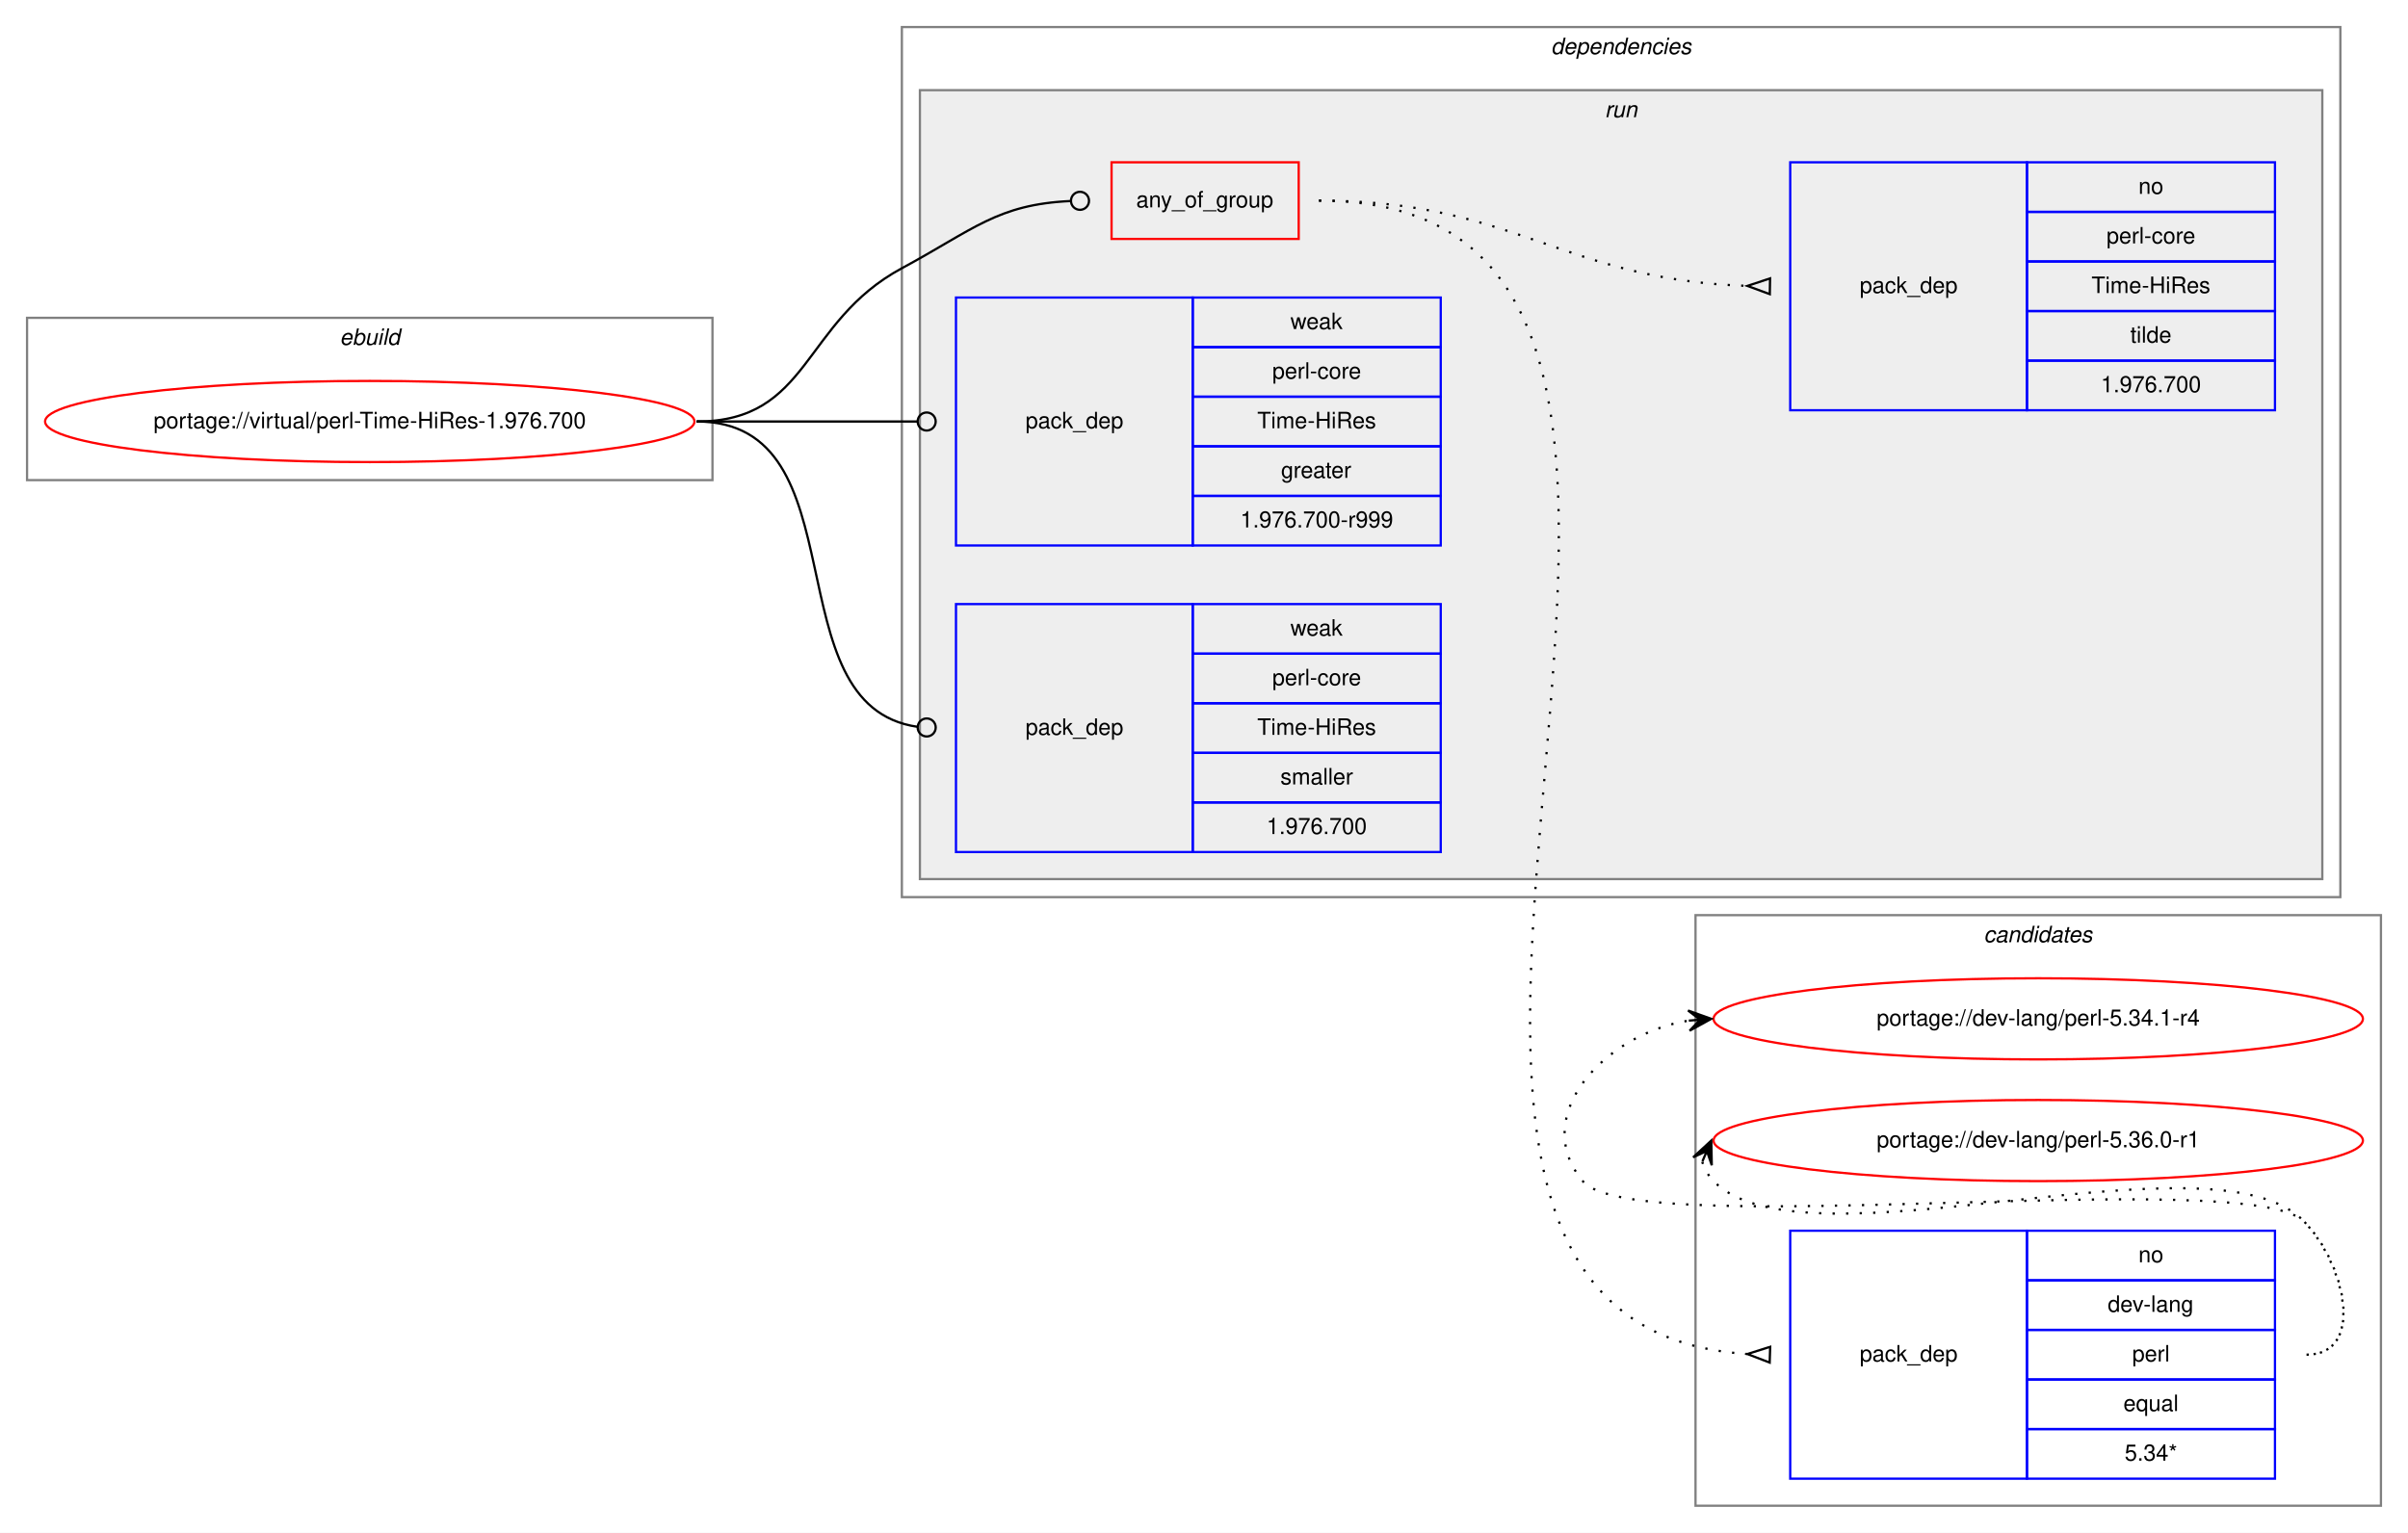
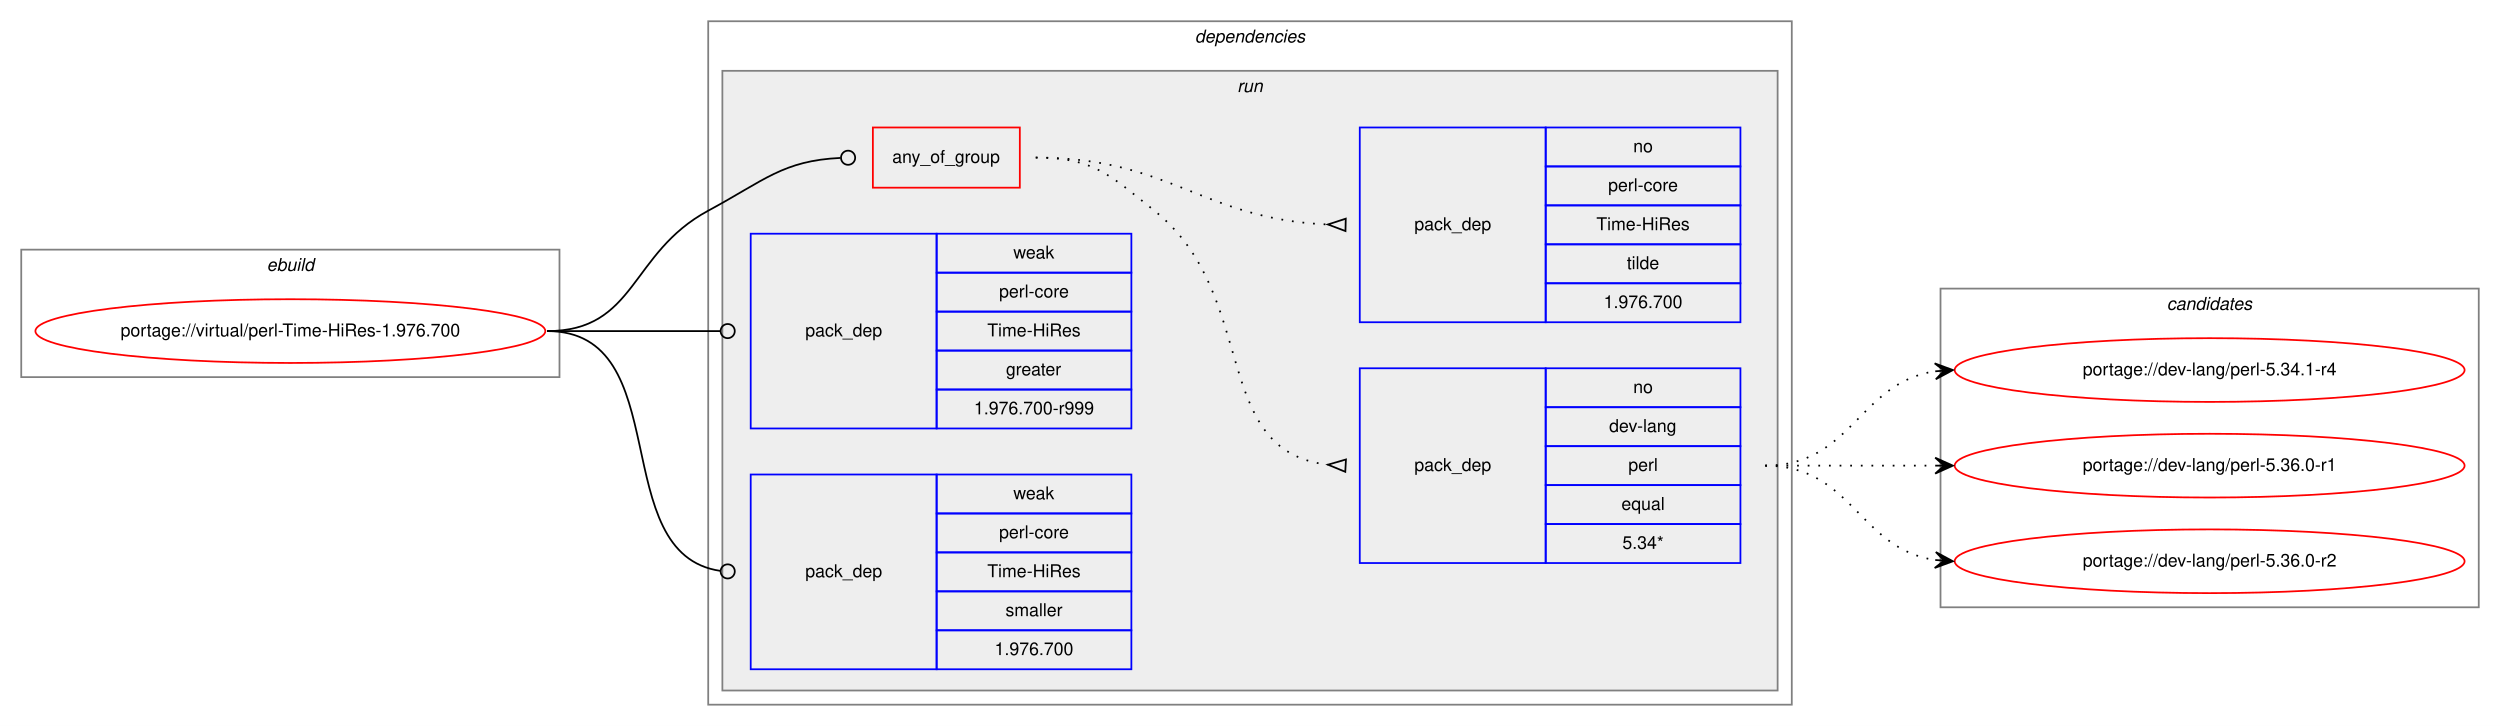
- <svg xmlns="http://www.w3.org/2000/svg" xmlns:xlink="http://www.w3.org/1999/xlink" width="1068pt" height="680pt" viewBox="0.00 0.00 1068.00 680.00">
-   <g id="graph0" class="graph" transform="scale(1 1) rotate(0) translate(4 676)">
-     <polygon fill="white" stroke="transparent" points="-4,4 -4,-676 1064,-676 1064,4 -4,4" />
-     <g id="clust11" class="cluster">
-       <polygon fill="none" stroke="gray" points="748,-8 748,-270 1052,-270 1052,-8 748,-8" />
-       <text text-anchor="start" x="875.82" y="-258" font-family="Helvetica,sans-Serif" font-style="italic" font-size="10.00">candidates</text>
-     </g>
+ <svg xmlns="http://www.w3.org/2000/svg" xmlns:xlink="http://www.w3.org/1999/xlink" width="1412pt" height="410pt" viewBox="0.00 0.00 1412.00 410.00">
+   <g id="graph0" class="graph" transform="scale(1 1) rotate(0) translate(4 406)">
+     <polygon fill="white" stroke="transparent" points="-4,4 -4,-406 1408,-406 1408,4 -4,4" />
    <g id="clust1" class="cluster">
-       <polygon fill="none" stroke="gray" points="8,-463 8,-535 312,-535 312,-463 8,-463" />
-       <text text-anchor="start" x="146.66" y="-523" font-family="Helvetica,sans-Serif" font-style="italic" font-size="10.00">ebuild</text>
+       <polygon fill="none" stroke="gray" points="8,-193 8,-265 312,-265 312,-193 8,-193" />
+       <text text-anchor="start" x="146.66" y="-253" font-family="Helvetica,sans-Serif" font-style="italic" font-size="10.00">ebuild</text>
    </g>
    <g id="clust2" class="cluster">
-       <polygon fill="none" stroke="gray" points="396,-278 396,-664 1034,-664 1034,-278 396,-278" />
-       <text text-anchor="start" x="683.88" y="-652" font-family="Helvetica,sans-Serif" font-style="italic" font-size="10.00">dependencies</text>
+       <polygon fill="none" stroke="gray" points="396,-8 396,-394 1008,-394 1008,-8 396,-8" />
+       <text text-anchor="start" x="670.88" y="-382" font-family="Helvetica,sans-Serif" font-style="italic" font-size="10.00">dependencies</text>
    </g>
    <g id="clust5" class="cluster">
-       <polygon fill="#eeeeee" stroke="gray" points="404,-286 404,-636 1026,-636 1026,-286 404,-286" />
-       <text text-anchor="start" x="707.78" y="-624" font-family="Helvetica,sans-Serif" font-style="italic" font-size="10.00">run</text>
+       <polygon fill="#eeeeee" stroke="gray" points="404,-16 404,-366 1000,-366 1000,-16 404,-16" />
+       <text text-anchor="start" x="694.78" y="-354" font-family="Helvetica,sans-Serif" font-style="italic" font-size="10.00">run</text>
+     </g>
+     <g id="clust11" class="cluster">
+       <polygon fill="none" stroke="gray" points="1092,-63 1092,-243 1396,-243 1396,-63 1092,-63" />
+       <text text-anchor="start" x="1219.82" y="-231" font-family="Helvetica,sans-Serif" font-style="italic" font-size="10.00">candidates</text>
    </g>
    <g id="node1" class="node">
      <g id="a_node1">
        <a xlink:href="../virtual/perl-Time-HiRes-1.976.700.svg" xlink:title="portage://virtual/perl-Time-HiRes-1.976.700">
-           <ellipse fill="none" stroke="red" cx="160" cy="-489" rx="144" ry="18" />
-           <text text-anchor="middle" x="160" y="-486" font-family="Helvetica,sans-Serif" font-size="10.00">portage://virtual/perl-Time-HiRes-1.976.700</text>
+           <ellipse fill="none" stroke="red" cx="160" cy="-219" rx="144" ry="18" />
+           <text text-anchor="middle" x="160" y="-216" font-family="Helvetica,sans-Serif" font-size="10.00">portage://virtual/perl-Time-HiRes-1.976.700</text>
        </a>
      </g>
    </g>
    <g id="node2" class="node">
-       <polygon fill="none" stroke="red" points="489,-570 489,-604 572,-604 572,-570 489,-570" />
-       <text text-anchor="start" x="499.93" y="-584" font-family="Helvetica,sans-Serif" font-size="10.00">any_of_group</text>
+       <polygon fill="none" stroke="red" points="489,-300 489,-334 572,-334 572,-300 489,-300" />
+       <text text-anchor="start" x="499.93" y="-314" font-family="Helvetica,sans-Serif" font-size="10.00">any_of_group</text>
    </g>
    <g id="edge3" class="edge">
-       <path fill="none" stroke="black" d="M305,-489C355.49,-489 351.55,-533.05 396,-557 427.97,-574.23 438.26,-585.27 470.74,-586.81" />
-       <ellipse fill="none" stroke="black" cx="475" cy="-586.91" rx="4" ry="4" />
+       <path fill="none" stroke="black" d="M305,-219C355.49,-219 351.55,-263.05 396,-287 427.97,-304.23 438.26,-315.27 470.74,-316.81" />
+       <ellipse fill="none" stroke="black" cx="475" cy="-316.91" rx="4" ry="4" />
    </g>
    <g id="node5" class="node">
-       <polygon fill="none" stroke="blue" points="420,-434 420,-544 525,-544 525,-434 420,-434" />
-       <text text-anchor="start" x="450.82" y="-486" font-family="Helvetica,sans-Serif" font-size="10.00">pack_dep</text>
-       <polygon fill="none" stroke="blue" points="525,-522 525,-544 635,-544 635,-522 525,-522" />
-       <text text-anchor="start" x="568.33" y="-530" font-family="Helvetica,sans-Serif" font-size="10.00">weak</text>
-       <polygon fill="none" stroke="blue" points="525,-500 525,-522 635,-522 635,-500 525,-500" />
-       <text text-anchor="start" x="560.28" y="-508" font-family="Helvetica,sans-Serif" font-size="10.00">perl-core</text>
-       <polygon fill="none" stroke="blue" points="525,-478 525,-500 635,-500 635,-478 525,-478" />
-       <text text-anchor="start" x="553.62" y="-486" font-family="Helvetica,sans-Serif" font-size="10.00">Time-HiRes</text>
-       <polygon fill="none" stroke="blue" points="525,-456 525,-478 635,-478 635,-456 525,-456" />
-       <text text-anchor="start" x="564.16" y="-464" font-family="Helvetica,sans-Serif" font-size="10.00">greater</text>
-       <polygon fill="none" stroke="blue" points="525,-434 525,-456 635,-456 635,-434 525,-434" />
-       <text text-anchor="start" x="546.1" y="-442" font-family="Helvetica,sans-Serif" font-size="10.00">1.976.700-r999</text>
+       <polygon fill="none" stroke="blue" points="420,-164 420,-274 525,-274 525,-164 420,-164" />
+       <text text-anchor="start" x="450.82" y="-216" font-family="Helvetica,sans-Serif" font-size="10.00">pack_dep</text>
+       <polygon fill="none" stroke="blue" points="525,-252 525,-274 635,-274 635,-252 525,-252" />
+       <text text-anchor="start" x="568.33" y="-260" font-family="Helvetica,sans-Serif" font-size="10.00">weak</text>
+       <polygon fill="none" stroke="blue" points="525,-230 525,-252 635,-252 635,-230 525,-230" />
+       <text text-anchor="start" x="560.28" y="-238" font-family="Helvetica,sans-Serif" font-size="10.00">perl-core</text>
+       <polygon fill="none" stroke="blue" points="525,-208 525,-230 635,-230 635,-208 525,-208" />
+       <text text-anchor="start" x="553.62" y="-216" font-family="Helvetica,sans-Serif" font-size="10.00">Time-HiRes</text>
+       <polygon fill="none" stroke="blue" points="525,-186 525,-208 635,-208 635,-186 525,-186" />
+       <text text-anchor="start" x="564.16" y="-194" font-family="Helvetica,sans-Serif" font-size="10.00">greater</text>
+       <polygon fill="none" stroke="blue" points="525,-164 525,-186 635,-186 635,-164 525,-164" />
+       <text text-anchor="start" x="546.1" y="-172" font-family="Helvetica,sans-Serif" font-size="10.00">1.976.700-r999</text>
    </g>
    <g id="edge4" class="edge">
-       <path fill="none" stroke="black" d="M305,-489C349.26,-489 362.33,-489 402.82,-489" />
-       <ellipse fill="none" stroke="black" cx="407" cy="-489" rx="4" ry="4" />
+       <path fill="none" stroke="black" d="M305,-219C349.26,-219 362.33,-219 402.82,-219" />
+       <ellipse fill="none" stroke="black" cx="407" cy="-219" rx="4" ry="4" />
    </g>
    <g id="node6" class="node">
-       <polygon fill="none" stroke="blue" points="420,-298 420,-408 525,-408 525,-298 420,-298" />
-       <text text-anchor="start" x="450.82" y="-350" font-family="Helvetica,sans-Serif" font-size="10.00">pack_dep</text>
-       <polygon fill="none" stroke="blue" points="525,-386 525,-408 635,-408 635,-386 525,-386" />
-       <text text-anchor="start" x="568.33" y="-394" font-family="Helvetica,sans-Serif" font-size="10.00">weak</text>
-       <polygon fill="none" stroke="blue" points="525,-364 525,-386 635,-386 635,-364 525,-364" />
-       <text text-anchor="start" x="560.28" y="-372" font-family="Helvetica,sans-Serif" font-size="10.00">perl-core</text>
-       <polygon fill="none" stroke="blue" points="525,-342 525,-364 635,-364 635,-342 525,-342" />
-       <text text-anchor="start" x="553.62" y="-350" font-family="Helvetica,sans-Serif" font-size="10.00">Time-HiRes</text>
-       <polygon fill="none" stroke="blue" points="525,-320 525,-342 635,-342 635,-320 525,-320" />
-       <text text-anchor="start" x="563.89" y="-328" font-family="Helvetica,sans-Serif" font-size="10.00">smaller</text>
-       <polygon fill="none" stroke="blue" points="525,-298 525,-320 635,-320 635,-298 525,-298" />
-       <text text-anchor="start" x="557.76" y="-306" font-family="Helvetica,sans-Serif" font-size="10.00">1.976.700</text>
+       <polygon fill="none" stroke="blue" points="420,-28 420,-138 525,-138 525,-28 420,-28" />
+       <text text-anchor="start" x="450.82" y="-80" font-family="Helvetica,sans-Serif" font-size="10.00">pack_dep</text>
+       <polygon fill="none" stroke="blue" points="525,-116 525,-138 635,-138 635,-116 525,-116" />
+       <text text-anchor="start" x="568.33" y="-124" font-family="Helvetica,sans-Serif" font-size="10.00">weak</text>
+       <polygon fill="none" stroke="blue" points="525,-94 525,-116 635,-116 635,-94 525,-94" />
+       <text text-anchor="start" x="560.28" y="-102" font-family="Helvetica,sans-Serif" font-size="10.00">perl-core</text>
+       <polygon fill="none" stroke="blue" points="525,-72 525,-94 635,-94 635,-72 525,-72" />
+       <text text-anchor="start" x="553.62" y="-80" font-family="Helvetica,sans-Serif" font-size="10.00">Time-HiRes</text>
+       <polygon fill="none" stroke="blue" points="525,-50 525,-72 635,-72 635,-50 525,-50" />
+       <text text-anchor="start" x="563.89" y="-58" font-family="Helvetica,sans-Serif" font-size="10.00">smaller</text>
+       <polygon fill="none" stroke="blue" points="525,-28 525,-50 635,-50 635,-28 525,-28" />
+       <text text-anchor="start" x="557.76" y="-36" font-family="Helvetica,sans-Serif" font-size="10.00">1.976.700</text>
    </g>
    <g id="edge5" class="edge">
-       <path fill="none" stroke="black" d="M305,-489C378.79,-489 337.7,-362.91 402.97,-353.55" />
-       <ellipse fill="none" stroke="black" cx="407.01" cy="-353.27" rx="4" ry="4" />
+       <path fill="none" stroke="black" d="M305,-219C378.79,-219 337.7,-92.91 402.97,-83.55" />
+       <ellipse fill="none" stroke="black" cx="407.01" cy="-83.27" rx="4" ry="4" />
    </g>
    <g id="node3" class="node">
-       <polygon fill="none" stroke="blue" points="790,-20 790,-130 895,-130 895,-20 790,-20" />
-       <text text-anchor="start" x="820.82" y="-72" font-family="Helvetica,sans-Serif" font-size="10.00">pack_dep</text>
-       <polygon fill="none" stroke="blue" points="895,-108 895,-130 1005,-130 1005,-108 895,-108" />
-       <text text-anchor="start" x="944.44" y="-116" font-family="Helvetica,sans-Serif" font-size="10.00">no</text>
-       <polygon fill="none" stroke="blue" points="895,-86 895,-108 1005,-108 1005,-86 895,-86" />
-       <text text-anchor="start" x="930.83" y="-94" font-family="Helvetica,sans-Serif" font-size="10.00">dev-lang</text>
-       <polygon fill="none" stroke="blue" points="895,-64 895,-86 1005,-86 1005,-64 895,-64" />
-       <text text-anchor="start" x="941.67" y="-72" font-family="Helvetica,sans-Serif" font-size="10.00">perl</text>
-       <polygon fill="none" stroke="blue" points="895,-42 895,-64 1005,-64 1005,-42 895,-42" />
-       <text text-anchor="start" x="937.77" y="-50" font-family="Helvetica,sans-Serif" font-size="10.00">equal</text>
-       <polygon fill="none" stroke="blue" points="895,-20 895,-42 1005,-42 1005,-20 895,-20" />
-       <text text-anchor="start" x="938.33" y="-28" font-family="Helvetica,sans-Serif" font-size="10.00">5.34*</text>
+       <polygon fill="none" stroke="blue" points="764,-88 764,-198 869,-198 869,-88 764,-88" />
+       <text text-anchor="start" x="794.82" y="-140" font-family="Helvetica,sans-Serif" font-size="10.00">pack_dep</text>
+       <polygon fill="none" stroke="blue" points="869,-176 869,-198 979,-198 979,-176 869,-176" />
+       <text text-anchor="start" x="918.44" y="-184" font-family="Helvetica,sans-Serif" font-size="10.00">no</text>
+       <polygon fill="none" stroke="blue" points="869,-154 869,-176 979,-176 979,-154 869,-154" />
+       <text text-anchor="start" x="904.83" y="-162" font-family="Helvetica,sans-Serif" font-size="10.00">dev-lang</text>
+       <polygon fill="none" stroke="blue" points="869,-132 869,-154 979,-154 979,-132 869,-132" />
+       <text text-anchor="start" x="915.67" y="-140" font-family="Helvetica,sans-Serif" font-size="10.00">perl</text>
+       <polygon fill="none" stroke="blue" points="869,-110 869,-132 979,-132 979,-110 869,-110" />
+       <text text-anchor="start" x="911.77" y="-118" font-family="Helvetica,sans-Serif" font-size="10.00">equal</text>
+       <polygon fill="none" stroke="blue" points="869,-88 869,-110 979,-110 979,-88 869,-88" />
+       <text text-anchor="start" x="912.33" y="-96" font-family="Helvetica,sans-Serif" font-size="10.00">5.34*</text>
    </g>
    <g id="edge1" class="edge">
-       <path fill="none" stroke="black" stroke-dasharray="1,5" d="M581,-587C821.84,-587 544.77,-89.4 770.94,-75.31" />
-       <polygon fill="none" stroke="black" points="781.11,-78.5 771,-75.3 780.89,-71.5 781.11,-78.5" />
+       <path fill="none" stroke="black" stroke-dasharray="1,5" d="M581,-317C613.63,-317 622.51,-307.37 648,-287 707.69,-239.31 678.9,-151.36 745.89,-143.56" />
+       <polygon fill="none" stroke="black" points="756.19,-146.49 746.02,-143.55 755.81,-139.51 756.19,-146.49" />
    </g>
    <g id="node4" class="node">
-       <polygon fill="none" stroke="blue" points="790,-494 790,-604 895,-604 895,-494 790,-494" />
-       <text text-anchor="start" x="820.82" y="-546" font-family="Helvetica,sans-Serif" font-size="10.00">pack_dep</text>
-       <polygon fill="none" stroke="blue" points="895,-582 895,-604 1005,-604 1005,-582 895,-582" />
-       <text text-anchor="start" x="944.44" y="-590" font-family="Helvetica,sans-Serif" font-size="10.00">no</text>
-       <polygon fill="none" stroke="blue" points="895,-560 895,-582 1005,-582 1005,-560 895,-560" />
-       <text text-anchor="start" x="930.28" y="-568" font-family="Helvetica,sans-Serif" font-size="10.00">perl-core</text>
-       <polygon fill="none" stroke="blue" points="895,-538 895,-560 1005,-560 1005,-538 895,-538" />
-       <text text-anchor="start" x="923.62" y="-546" font-family="Helvetica,sans-Serif" font-size="10.00">Time-HiRes</text>
-       <polygon fill="none" stroke="blue" points="895,-516 895,-538 1005,-538 1005,-516 895,-516" />
-       <text text-anchor="start" x="940.83" y="-524" font-family="Helvetica,sans-Serif" font-size="10.00">tilde</text>
-       <polygon fill="none" stroke="blue" points="895,-494 895,-516 1005,-516 1005,-494 895,-494" />
-       <text text-anchor="start" x="927.76" y="-502" font-family="Helvetica,sans-Serif" font-size="10.00">1.976.700</text>
+       <polygon fill="none" stroke="blue" points="764,-224 764,-334 869,-334 869,-224 764,-224" />
+       <text text-anchor="start" x="794.82" y="-276" font-family="Helvetica,sans-Serif" font-size="10.00">pack_dep</text>
+       <polygon fill="none" stroke="blue" points="869,-312 869,-334 979,-334 979,-312 869,-312" />
+       <text text-anchor="start" x="918.44" y="-320" font-family="Helvetica,sans-Serif" font-size="10.00">no</text>
+       <polygon fill="none" stroke="blue" points="869,-290 869,-312 979,-312 979,-290 869,-290" />
+       <text text-anchor="start" x="904.28" y="-298" font-family="Helvetica,sans-Serif" font-size="10.00">perl-core</text>
+       <polygon fill="none" stroke="blue" points="869,-268 869,-290 979,-290 979,-268 869,-268" />
+       <text text-anchor="start" x="897.62" y="-276" font-family="Helvetica,sans-Serif" font-size="10.00">Time-HiRes</text>
+       <polygon fill="none" stroke="blue" points="869,-246 869,-268 979,-268 979,-246 869,-246" />
+       <text text-anchor="start" x="914.83" y="-254" font-family="Helvetica,sans-Serif" font-size="10.00">tilde</text>
+       <polygon fill="none" stroke="blue" points="869,-224 869,-246 979,-246 979,-224 869,-224" />
+       <text text-anchor="start" x="901.76" y="-232" font-family="Helvetica,sans-Serif" font-size="10.00">1.976.700</text>
    </g>
    <g id="edge2" class="edge">
-       <path fill="none" stroke="black" stroke-dasharray="1,5" d="M581,-587C668.03,-587 688.97,-551.84 770.97,-549.16" />
-       <polygon fill="none" stroke="black" points="781.06,-552.5 771,-549.16 780.94,-545.5 781.06,-552.5" />
+       <path fill="none" stroke="black" stroke-dasharray="1,5" d="M581,-317C657.01,-317 674.86,-282.34 745.65,-279.22" />
+       <polygon fill="none" stroke="black" points="756.08,-282.5 746,-279.22 755.92,-275.5 756.08,-282.5" />
    </g>
    <g id="node7" class="node">
      <g id="a_node7">
        <a xlink:href="../dev-lang/perl-5.34.1-r4.svg" xlink:title="portage://dev-lang/perl-5.34.1-r4">
-           <ellipse fill="none" stroke="red" cx="900" cy="-224" rx="144" ry="18" />
-           <text text-anchor="middle" x="900" y="-221" font-family="Helvetica,sans-Serif" font-size="10.00">portage://dev-lang/perl-5.34.1-r4</text>
+           <ellipse fill="none" stroke="red" cx="1244" cy="-197" rx="144" ry="18" />
+           <text text-anchor="middle" x="1244" y="-194" font-family="Helvetica,sans-Serif" font-size="10.00">portage://dev-lang/perl-5.34.1-r4</text>
        </a>
      </g>
    </g>
    <g id="edge6" class="edge">
-       <path fill="none" stroke="black" stroke-dasharray="1,5" d="M1019,-75C1045.23,-75 1036.39,-115.3 1018,-134 993.03,-159.39 720.84,-124.68 698,-152 673.97,-180.74 707.7,-217.39 744.96,-223.21" />
-       <polygon fill="black" stroke="black" points="755,-224 744.68,-227.7 750.02,-223.61 745.03,-223.21 745.03,-223.21 745.03,-223.21 750.02,-223.61 745.39,-218.73 755,-224 755,-224" />
+       <path fill="none" stroke="black" stroke-dasharray="1,5" d="M993,-143C1042.26,-143 1045.85,-189.87 1088.86,-196.28" />
+       <polygon fill="black" stroke="black" points="1099,-197 1088.71,-200.78 1094.01,-196.64 1089.03,-196.29 1089.03,-196.29 1089.03,-196.29 1094.01,-196.64 1089.35,-191.8 1099,-197 1099,-197" />
    </g>
    <g id="node8" class="node">
      <g id="a_node8">
        <a xlink:href="../dev-lang/perl-5.36.0-r1.svg" xlink:title="portage://dev-lang/perl-5.36.0-r1">
-           <ellipse fill="none" stroke="red" cx="900" cy="-170" rx="144" ry="18" />
-           <text text-anchor="middle" x="900" y="-167" font-family="Helvetica,sans-Serif" font-size="10.00">portage://dev-lang/perl-5.36.0-r1</text>
+           <ellipse fill="none" stroke="red" cx="1244" cy="-143" rx="144" ry="18" />
+           <text text-anchor="middle" x="1244" y="-140" font-family="Helvetica,sans-Serif" font-size="10.00">portage://dev-lang/perl-5.36.0-r1</text>
        </a>
      </g>
    </g>
    <g id="edge7" class="edge">
-       <path fill="none" stroke="black" stroke-dasharray="1,5" d="M750.98,-160.58C751.95,-157.46 753.8,-154.23 756,-152 797,-110.46 977.81,-176.32 1018,-134 1036.06,-114.98 1045.23,-75 1019,-75" />
-       <polygon fill="black" stroke="black" points="755,-170 746.94,-162.57 753.04,-165.4 751.07,-160.8 751.07,-160.8 751.07,-160.8 753.04,-165.4 755.21,-159.04 755,-170 755,-170" />
+       <path fill="none" stroke="black" stroke-dasharray="1,5" d="M993,-143C1036.43,-143 1049.83,-143 1088.57,-143" />
+       <polygon fill="black" stroke="black" points="1099,-143 1089,-147.5 1094,-143 1089,-143 1089,-143 1089,-143 1094,-143 1089,-138.5 1099,-143 1099,-143" />
+     </g>
+     <g id="node9" class="node">
+       <g id="a_node9">
+         <a xlink:href="../dev-lang/perl-5.36.0-r2.svg" xlink:title="portage://dev-lang/perl-5.36.0-r2">
+           <ellipse fill="none" stroke="red" cx="1244" cy="-89" rx="144" ry="18" />
+           <text text-anchor="middle" x="1244" y="-86" font-family="Helvetica,sans-Serif" font-size="10.00">portage://dev-lang/perl-5.36.0-r2</text>
+         </a>
+       </g>
+     </g>
+     <g id="edge8" class="edge">
+       <path fill="none" stroke="black" stroke-dasharray="1,5" d="M993,-143C1042.26,-143 1045.85,-96.13 1088.86,-89.72" />
+       <polygon fill="black" stroke="black" points="1099,-89 1089.35,-94.2 1094.01,-89.36 1089.03,-89.71 1089.03,-89.71 1089.03,-89.71 1094.01,-89.36 1088.71,-85.22 1099,-89 1099,-89" />
    </g>
  </g>
</svg>
